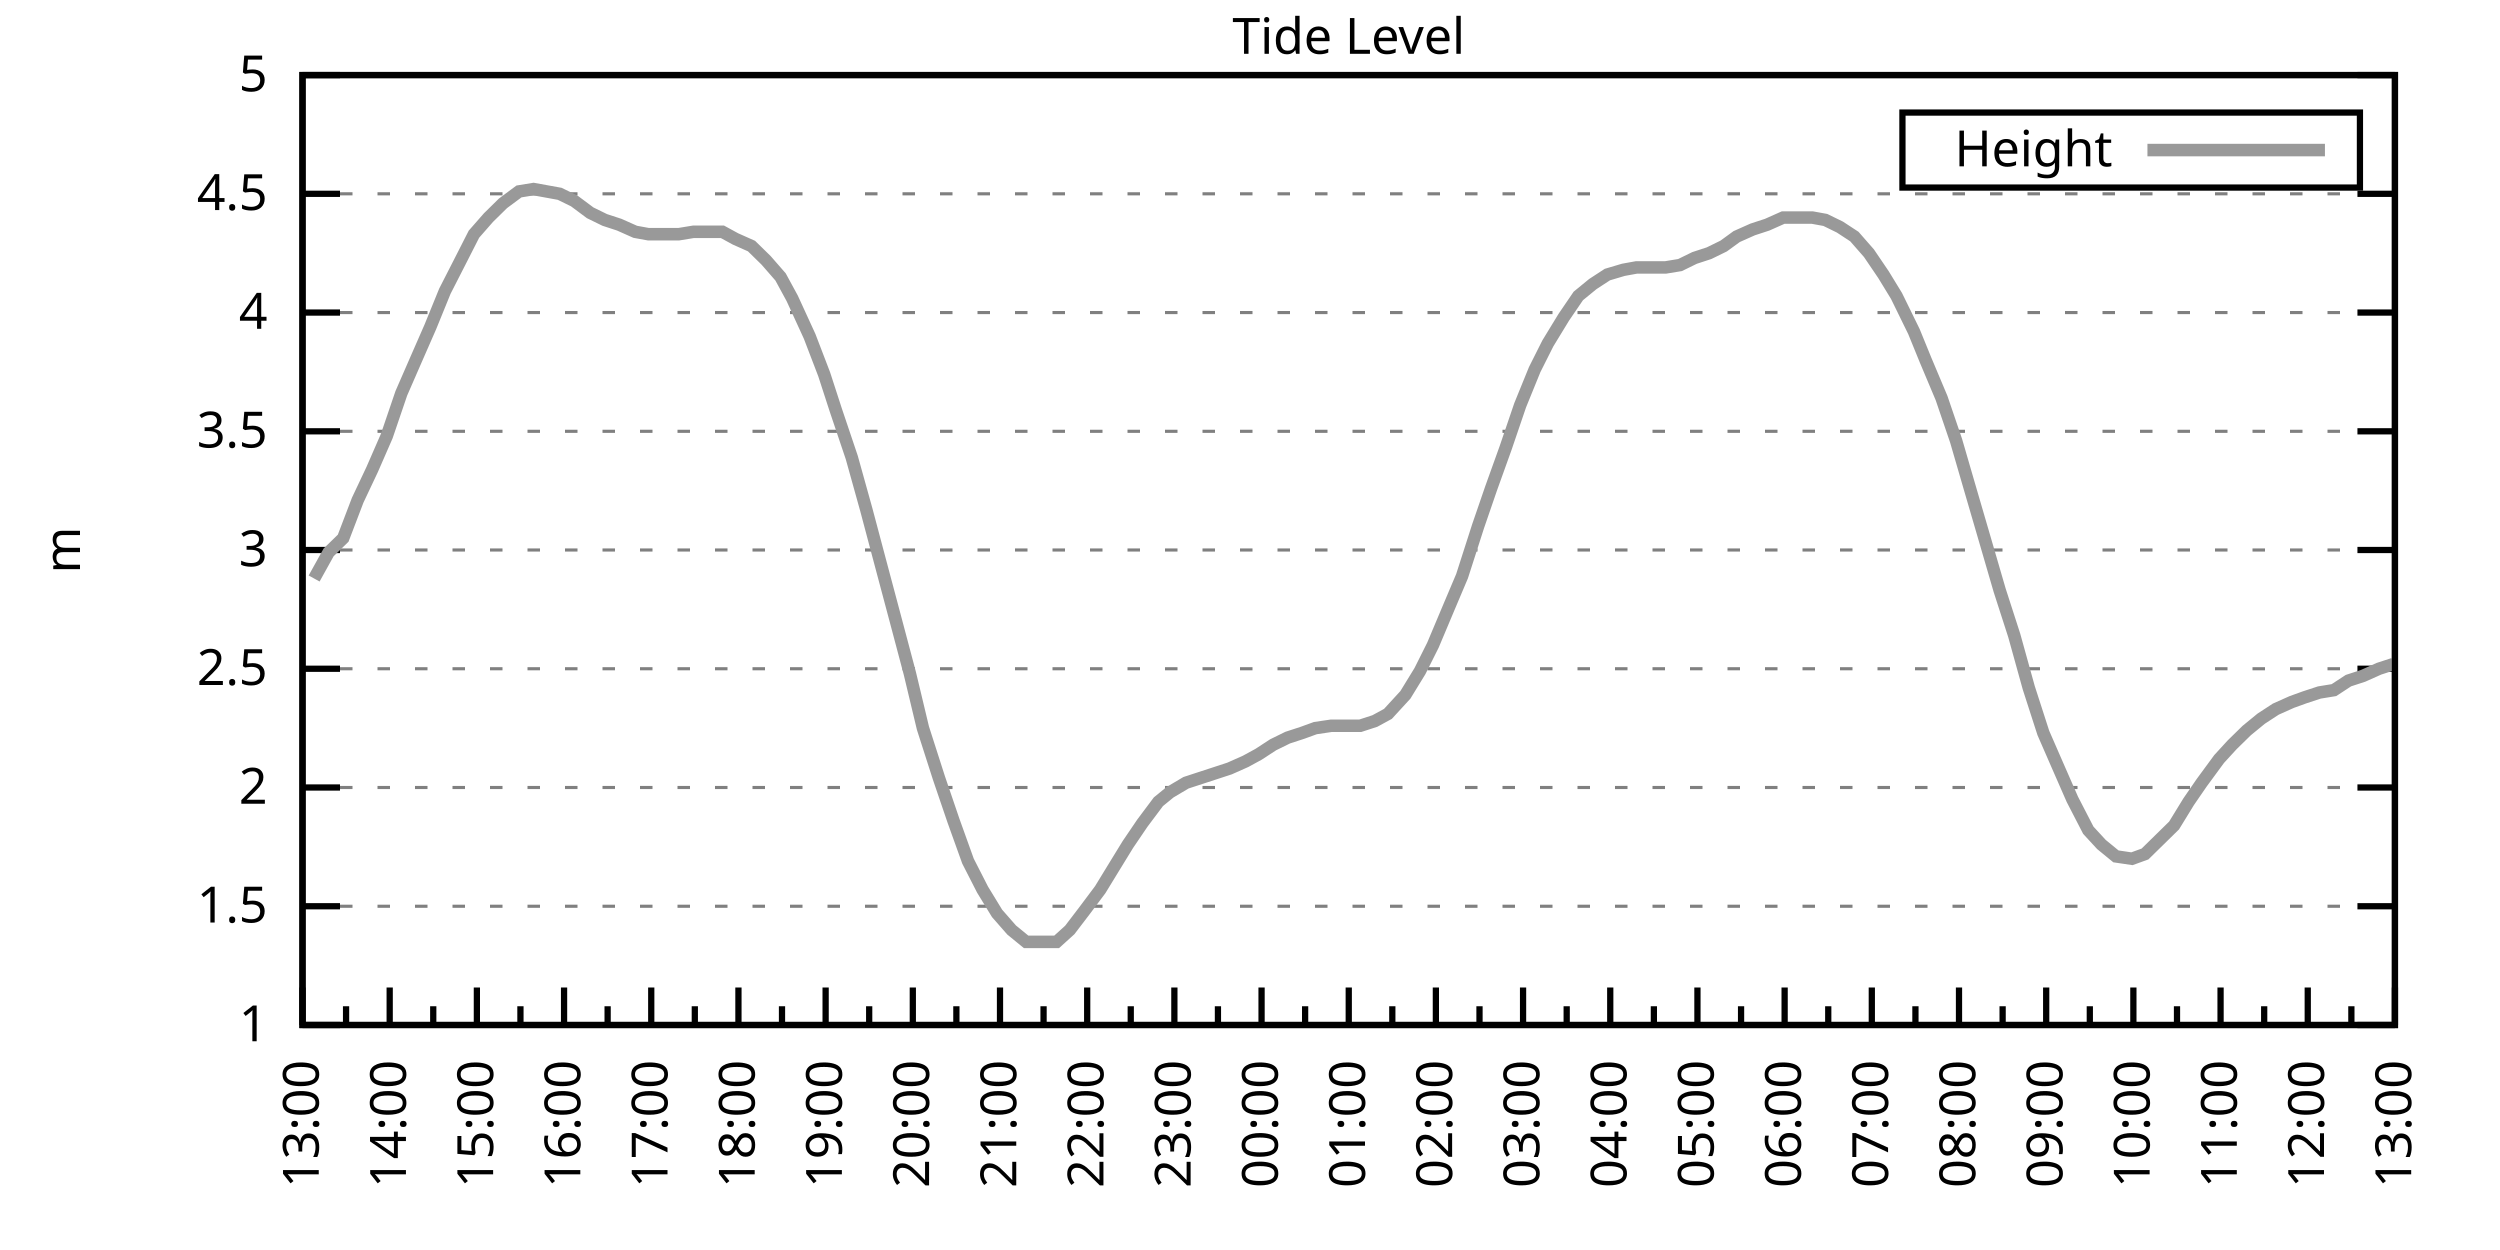
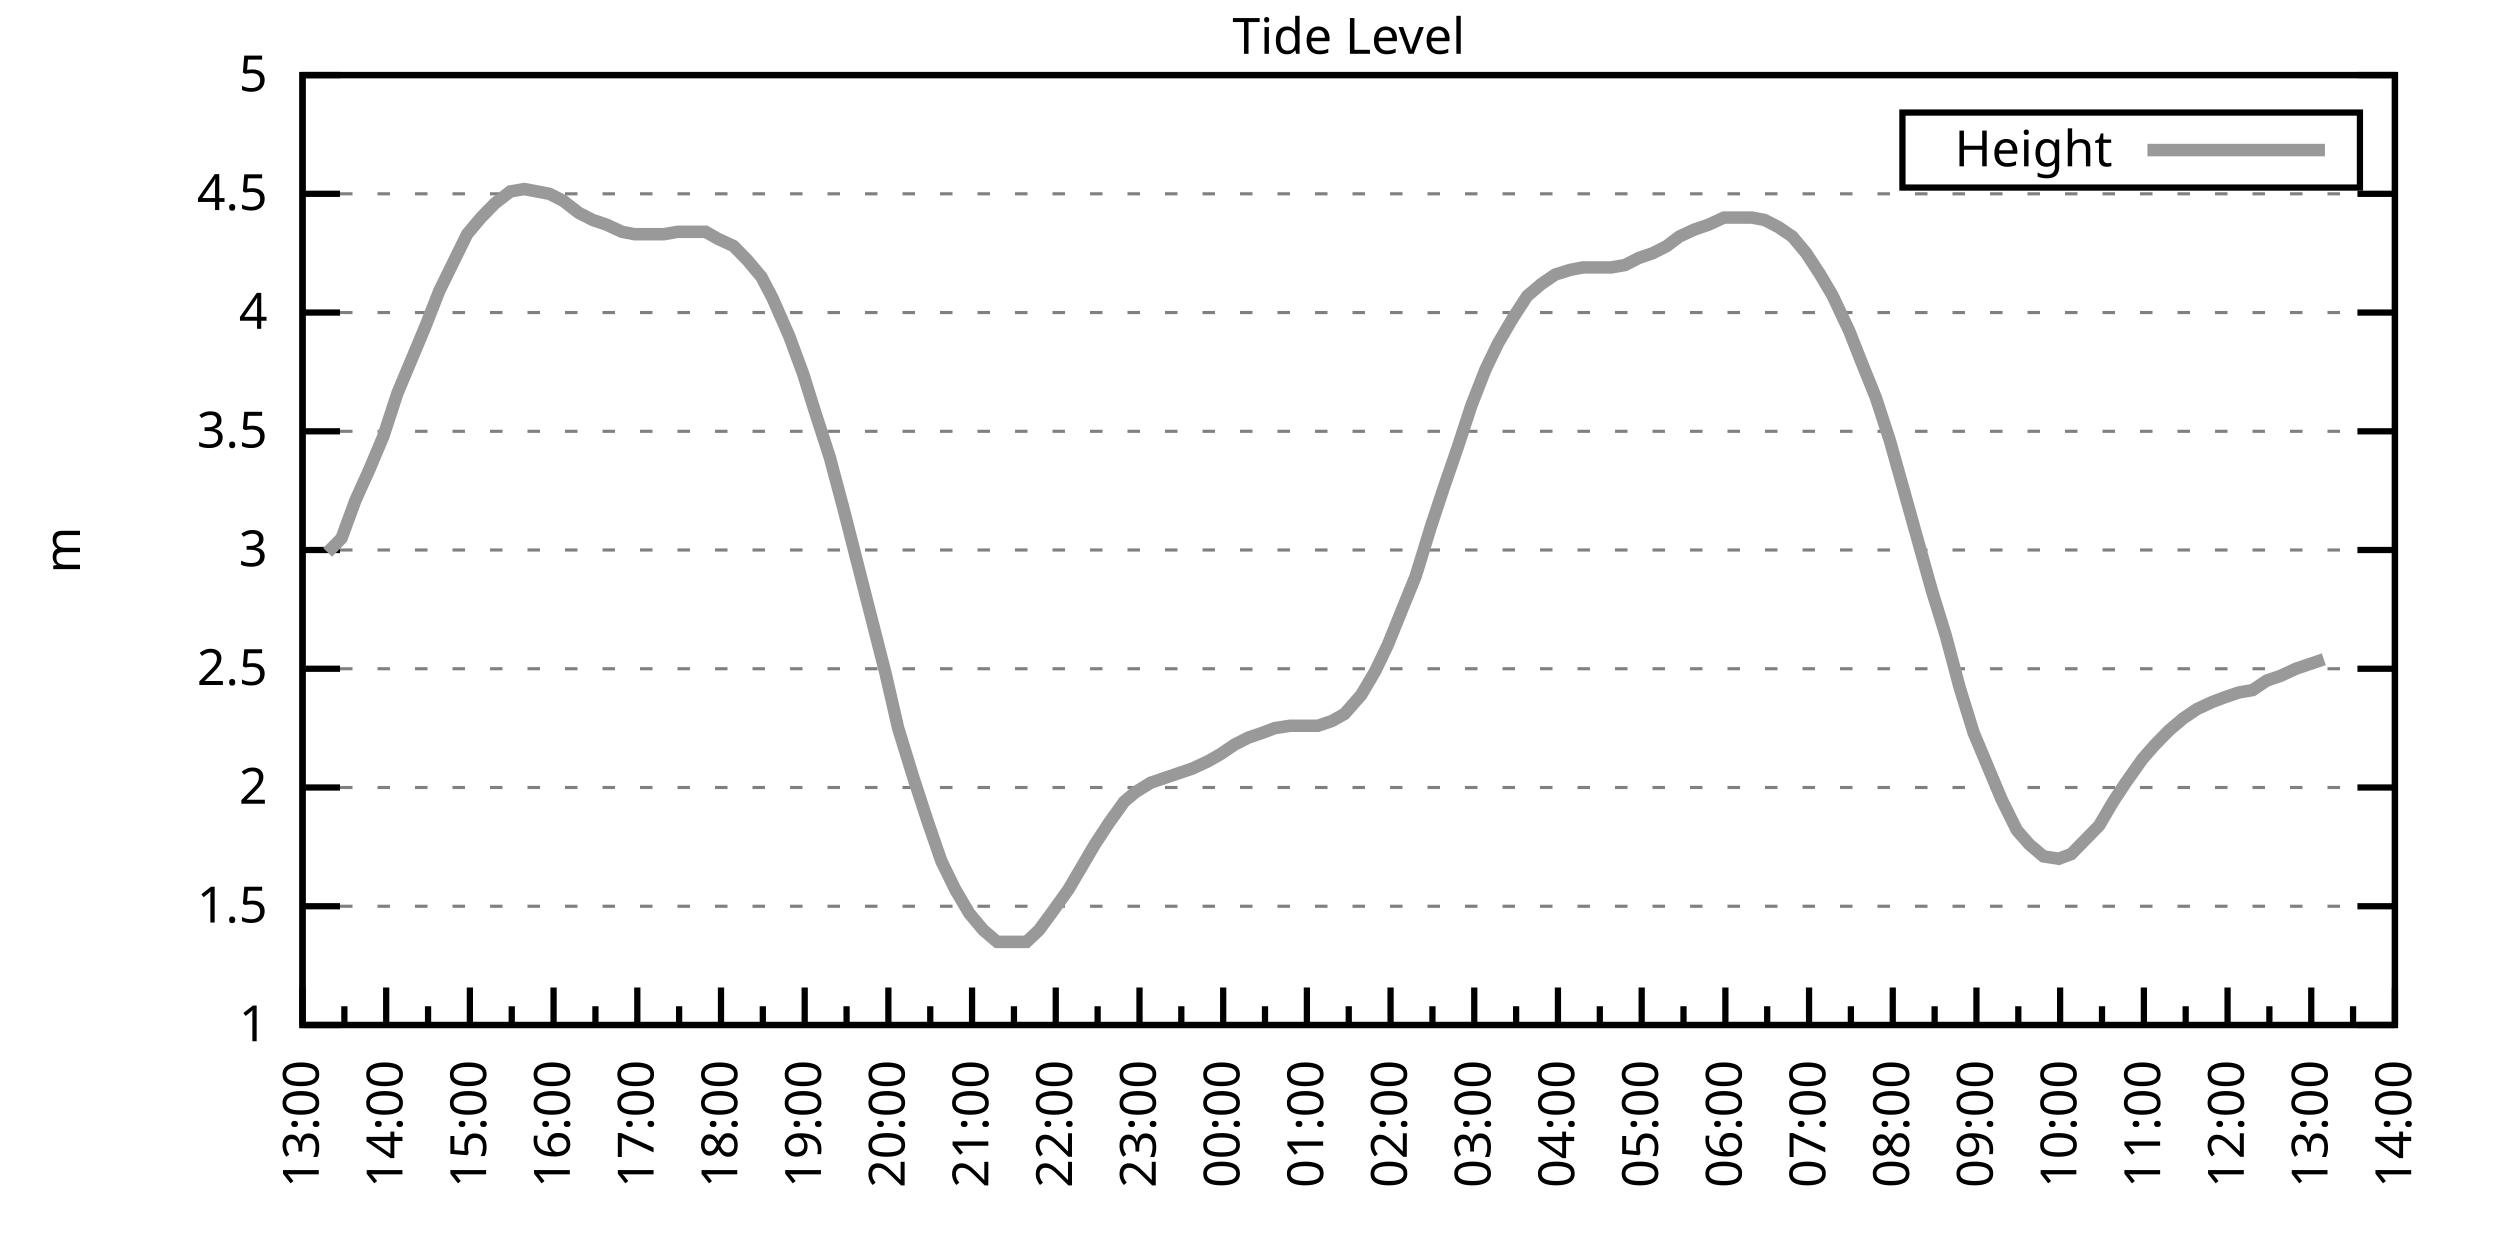
<svg xmlns="http://www.w3.org/2000/svg" xmlns:xlink="http://www.w3.org/1999/xlink" width="400" height="200" viewBox="0 0 400 200">
  <g id="gnuplot_canvas">
    <rect x="0" y="0" width="400" height="200" fill="none" />
    <defs>
      <circle id="gpDot" r="0.5" stroke-width="0.5" stroke="currentColor" />
      <path id="gpPt0" stroke-width="0.333" stroke="currentColor" d="M-1,0 h2 M0,-1 v2" />
      <path id="gpPt1" stroke-width="0.333" stroke="currentColor" d="M-1,-1 L1,1 M1,-1 L-1,1" />
      <path id="gpPt2" stroke-width="0.333" stroke="currentColor" d="M-1,0 L1,0 M0,-1 L0,1 M-1,-1 L1,1 M-1,1 L1,-1" />
      <rect id="gpPt3" stroke-width="0.333" stroke="currentColor" x="-1" y="-1" width="2" height="2" />
      <rect id="gpPt4" stroke-width="0.333" stroke="currentColor" fill="currentColor" x="-1" y="-1" width="2" height="2" />
      <circle id="gpPt5" stroke-width="0.333" stroke="currentColor" cx="0" cy="0" r="1" />
      <use xlink:href="#gpPt5" id="gpPt6" fill="currentColor" stroke="none" />
      <path id="gpPt7" stroke-width="0.333" stroke="currentColor" d="M0,-1.33 L-1.33,0.67 L1.33,0.67 z" />
      <use xlink:href="#gpPt7" id="gpPt8" fill="currentColor" stroke="none" />
      <use xlink:href="#gpPt7" id="gpPt9" stroke="currentColor" transform="rotate(180)" />
      <use xlink:href="#gpPt9" id="gpPt10" fill="currentColor" stroke="none" />
      <use xlink:href="#gpPt3" id="gpPt11" stroke="currentColor" transform="rotate(45)" />
      <use xlink:href="#gpPt11" id="gpPt12" fill="currentColor" stroke="none" />
      <path id="gpPt13" stroke-width="0.333" stroke="currentColor" d="M0,1.330 L1.265,0.411 L0.782,-1.067 L-0.782,-1.076 L-1.265,0.411 z" />
      <use xlink:href="#gpPt13" id="gpPt14" fill="currentColor" stroke="none" />
      <filter id="textbox" filterUnits="objectBoundingBox" x="0" y="0" height="1" width="1">
        <feFlood flood-color="white" flood-opacity="1" result="bgnd" />
        <feComposite in="SourceGraphic" in2="bgnd" operator="atop" />
      </filter>
      <filter id="greybox" filterUnits="objectBoundingBox" x="0" y="0" height="1" width="1">
        <feFlood flood-color="lightgrey" flood-opacity="1" result="grey" />
        <feComposite in="SourceGraphic" in2="grey" operator="atop" />
      </filter>
    </defs>
    <g fill="none" color="white" stroke="currentColor" stroke-width="1.00" stroke-linecap="butt" stroke-linejoin="miter">
</g>
    <g fill="none" color="black" stroke="currentColor" stroke-width="1.00" stroke-linecap="butt" stroke-linejoin="miter">
      <g stroke="none" shape-rendering="crispEdges">
        <polygon fill="rgb(255, 255, 255)" points="48.40,164.00 383.18,164.00 383.18,12.02 48.40,12.02 " />
      </g>
    </g>
    <g fill="none" color="black" stroke="currentColor" stroke-width="1.00" stroke-linecap="butt" stroke-linejoin="miter">
</g>
    <g fill="none" color="black" stroke="black" stroke-width="0.50" stroke-linecap="butt" stroke-linejoin="miter">
</g>
    <g fill="none" color="gray" stroke="currentColor" stroke-width="0.50" stroke-linecap="butt" stroke-linejoin="miter">
      <path stroke="gray" stroke-dasharray="2,4" class="gridline" d="M48.40,164.00 L383.19,164.00  " />
    </g>
    <g fill="none" color="gray" stroke="gray" stroke-width="1.00" stroke-linecap="butt" stroke-linejoin="miter">
</g>
    <g fill="none" color="black" stroke="currentColor" stroke-width="1.00" stroke-linecap="butt" stroke-linejoin="miter">
      <path stroke="black" d="M48.40,164.00 L54.40,164.00 M383.19,164.00 L377.19,164.00  " />
      <g transform="translate(42.80,166.60)" stroke="none" fill="black" font-family="Sans" font-size="8.00" text-anchor="end">
        <text>
          <tspan font-family="Sans"> 1</tspan>
        </text>
      </g>
    </g>
    <g fill="none" color="black" stroke="currentColor" stroke-width="1.00" stroke-linecap="butt" stroke-linejoin="miter">
</g>
    <g fill="none" color="black" stroke="black" stroke-width="0.50" stroke-linecap="butt" stroke-linejoin="miter">
</g>
    <g fill="none" color="gray" stroke="currentColor" stroke-width="0.50" stroke-linecap="butt" stroke-linejoin="miter">
      <path stroke="gray" stroke-dasharray="2,4" class="gridline" d="M48.40,145.00 L383.19,145.00  " />
    </g>
    <g fill="none" color="gray" stroke="gray" stroke-width="1.00" stroke-linecap="butt" stroke-linejoin="miter">
</g>
    <g fill="none" color="black" stroke="currentColor" stroke-width="1.00" stroke-linecap="butt" stroke-linejoin="miter">
      <path stroke="black" d="M48.40,145.00 L54.40,145.00 M383.19,145.00 L377.19,145.00  " />
      <g transform="translate(42.80,147.60)" stroke="none" fill="black" font-family="Sans" font-size="8.00" text-anchor="end">
        <text>
          <tspan font-family="Sans"> 1.5</tspan>
        </text>
      </g>
    </g>
    <g fill="none" color="black" stroke="currentColor" stroke-width="1.00" stroke-linecap="butt" stroke-linejoin="miter">
</g>
    <g fill="none" color="black" stroke="black" stroke-width="0.50" stroke-linecap="butt" stroke-linejoin="miter">
</g>
    <g fill="none" color="gray" stroke="currentColor" stroke-width="0.50" stroke-linecap="butt" stroke-linejoin="miter">
      <path stroke="gray" stroke-dasharray="2,4" class="gridline" d="M48.40,126.00 L383.19,126.00  " />
    </g>
    <g fill="none" color="gray" stroke="gray" stroke-width="1.00" stroke-linecap="butt" stroke-linejoin="miter">
</g>
    <g fill="none" color="black" stroke="currentColor" stroke-width="1.00" stroke-linecap="butt" stroke-linejoin="miter">
      <path stroke="black" d="M48.40,126.00 L54.40,126.00 M383.19,126.00 L377.19,126.00  " />
      <g transform="translate(42.80,128.60)" stroke="none" fill="black" font-family="Sans" font-size="8.00" text-anchor="end">
        <text>
          <tspan font-family="Sans"> 2</tspan>
        </text>
      </g>
    </g>
    <g fill="none" color="black" stroke="currentColor" stroke-width="1.00" stroke-linecap="butt" stroke-linejoin="miter">
</g>
    <g fill="none" color="black" stroke="black" stroke-width="0.50" stroke-linecap="butt" stroke-linejoin="miter">
</g>
    <g fill="none" color="gray" stroke="currentColor" stroke-width="0.50" stroke-linecap="butt" stroke-linejoin="miter">
      <path stroke="gray" stroke-dasharray="2,4" class="gridline" d="M48.40,107.00 L383.19,107.00  " />
    </g>
    <g fill="none" color="gray" stroke="gray" stroke-width="1.00" stroke-linecap="butt" stroke-linejoin="miter">
</g>
    <g fill="none" color="black" stroke="currentColor" stroke-width="1.00" stroke-linecap="butt" stroke-linejoin="miter">
      <path stroke="black" d="M48.40,107.00 L54.40,107.00 M383.19,107.00 L377.19,107.00  " />
      <g transform="translate(42.80,109.60)" stroke="none" fill="black" font-family="Sans" font-size="8.00" text-anchor="end">
        <text>
          <tspan font-family="Sans"> 2.5</tspan>
        </text>
      </g>
    </g>
    <g fill="none" color="black" stroke="currentColor" stroke-width="1.00" stroke-linecap="butt" stroke-linejoin="miter">
</g>
    <g fill="none" color="black" stroke="black" stroke-width="0.50" stroke-linecap="butt" stroke-linejoin="miter">
</g>
    <g fill="none" color="gray" stroke="currentColor" stroke-width="0.50" stroke-linecap="butt" stroke-linejoin="miter">
      <path stroke="gray" stroke-dasharray="2,4" class="gridline" d="M48.40,88.00 L383.19,88.00  " />
    </g>
    <g fill="none" color="gray" stroke="gray" stroke-width="1.00" stroke-linecap="butt" stroke-linejoin="miter">
</g>
    <g fill="none" color="black" stroke="currentColor" stroke-width="1.00" stroke-linecap="butt" stroke-linejoin="miter">
      <path stroke="black" d="M48.40,88.00 L54.40,88.00 M383.19,88.00 L377.19,88.00  " />
      <g transform="translate(42.80,90.60)" stroke="none" fill="black" font-family="Sans" font-size="8.00" text-anchor="end">
        <text>
          <tspan font-family="Sans"> 3</tspan>
        </text>
      </g>
    </g>
    <g fill="none" color="black" stroke="currentColor" stroke-width="1.00" stroke-linecap="butt" stroke-linejoin="miter">
</g>
    <g fill="none" color="black" stroke="black" stroke-width="0.50" stroke-linecap="butt" stroke-linejoin="miter">
</g>
    <g fill="none" color="gray" stroke="currentColor" stroke-width="0.50" stroke-linecap="butt" stroke-linejoin="miter">
      <path stroke="gray" stroke-dasharray="2,4" class="gridline" d="M48.40,69.01 L383.19,69.01  " />
    </g>
    <g fill="none" color="gray" stroke="gray" stroke-width="1.00" stroke-linecap="butt" stroke-linejoin="miter">
</g>
    <g fill="none" color="black" stroke="currentColor" stroke-width="1.00" stroke-linecap="butt" stroke-linejoin="miter">
      <path stroke="black" d="M48.40,69.01 L54.40,69.01 M383.19,69.01 L377.19,69.01  " />
      <g transform="translate(42.80,71.61)" stroke="none" fill="black" font-family="Sans" font-size="8.00" text-anchor="end">
        <text>
          <tspan font-family="Sans"> 3.5</tspan>
        </text>
      </g>
    </g>
    <g fill="none" color="black" stroke="currentColor" stroke-width="1.00" stroke-linecap="butt" stroke-linejoin="miter">
</g>
    <g fill="none" color="black" stroke="black" stroke-width="0.50" stroke-linecap="butt" stroke-linejoin="miter">
</g>
    <g fill="none" color="gray" stroke="currentColor" stroke-width="0.50" stroke-linecap="butt" stroke-linejoin="miter">
      <path stroke="gray" stroke-dasharray="2,4" class="gridline" d="M48.40,50.01 L383.19,50.01  " />
    </g>
    <g fill="none" color="gray" stroke="gray" stroke-width="1.00" stroke-linecap="butt" stroke-linejoin="miter">
</g>
    <g fill="none" color="black" stroke="currentColor" stroke-width="1.00" stroke-linecap="butt" stroke-linejoin="miter">
      <path stroke="black" d="M48.40,50.01 L54.40,50.01 M383.19,50.01 L377.19,50.01  " />
      <g transform="translate(42.80,52.61)" stroke="none" fill="black" font-family="Sans" font-size="8.00" text-anchor="end">
        <text>
          <tspan font-family="Sans"> 4</tspan>
        </text>
      </g>
    </g>
    <g fill="none" color="black" stroke="currentColor" stroke-width="1.00" stroke-linecap="butt" stroke-linejoin="miter">
</g>
    <g fill="none" color="black" stroke="black" stroke-width="0.50" stroke-linecap="butt" stroke-linejoin="miter">
</g>
    <g fill="none" color="gray" stroke="currentColor" stroke-width="0.50" stroke-linecap="butt" stroke-linejoin="miter">
      <path stroke="gray" stroke-dasharray="2,4" class="gridline" d="M48.40,31.01 L383.19,31.01  " />
    </g>
    <g fill="none" color="gray" stroke="gray" stroke-width="1.00" stroke-linecap="butt" stroke-linejoin="miter">
</g>
    <g fill="none" color="black" stroke="currentColor" stroke-width="1.00" stroke-linecap="butt" stroke-linejoin="miter">
      <path stroke="black" d="M48.40,31.01 L54.40,31.01 M383.19,31.01 L377.19,31.01  " />
      <g transform="translate(42.80,33.61)" stroke="none" fill="black" font-family="Sans" font-size="8.00" text-anchor="end">
        <text>
          <tspan font-family="Sans"> 4.5</tspan>
        </text>
      </g>
    </g>
    <g fill="none" color="black" stroke="currentColor" stroke-width="1.00" stroke-linecap="butt" stroke-linejoin="miter">
</g>
    <g fill="none" color="black" stroke="black" stroke-width="0.50" stroke-linecap="butt" stroke-linejoin="miter">
</g>
    <g fill="none" color="gray" stroke="currentColor" stroke-width="0.50" stroke-linecap="butt" stroke-linejoin="miter">
      <path stroke="gray" stroke-dasharray="2,4" class="gridline" d="M48.40,12.01 L383.19,12.01  " />
    </g>
    <g fill="none" color="gray" stroke="gray" stroke-width="1.00" stroke-linecap="butt" stroke-linejoin="miter">
</g>
    <g fill="none" color="black" stroke="currentColor" stroke-width="1.00" stroke-linecap="butt" stroke-linejoin="miter">
      <path stroke="black" d="M48.40,12.01 L54.40,12.01 M383.19,12.01 L377.19,12.01  " />
      <g transform="translate(42.80,14.61)" stroke="none" fill="black" font-family="Sans" font-size="8.00" text-anchor="end">
        <text>
          <tspan font-family="Sans"> 5</tspan>
        </text>
      </g>
    </g>
    <g fill="none" color="black" stroke="currentColor" stroke-width="1.00" stroke-linecap="butt" stroke-linejoin="miter">
      <path stroke="black" d="M48.40,164.00 L48.40,158.00  " />
      <g transform="translate(51.00,169.60) rotate(270)" stroke="none" fill="black" font-family="Sans" font-size="8.00" text-anchor="end">
        <text>
          <tspan font-family="Sans">13:00</tspan>
        </text>
      </g>
    </g>
    <g fill="none" color="black" stroke="currentColor" stroke-width="1.00" stroke-linecap="butt" stroke-linejoin="miter">
-       <path stroke="black" d="M55.37,164.00 L55.37,161.00 M62.35,164.00 L62.35,158.00  " />
-       <g transform="translate(64.95,169.60) rotate(270)" stroke="none" fill="black" font-family="Sans" font-size="8.00" text-anchor="end">
+       <path stroke="black" d="M55.10,164.00 L55.10,161.00 M61.79,164.00 L61.79,158.00  " />
+       <g transform="translate(64.39,169.60) rotate(270)" stroke="none" fill="black" font-family="Sans" font-size="8.00" text-anchor="end">
        <text>
          <tspan font-family="Sans">14:00</tspan>
        </text>
      </g>
    </g>
    <g fill="none" color="black" stroke="currentColor" stroke-width="1.00" stroke-linecap="butt" stroke-linejoin="miter">
-       <path stroke="black" d="M69.32,164.00 L69.32,161.00 M76.30,164.00 L76.30,158.00  " />
-       <g transform="translate(78.90,169.60) rotate(270)" stroke="none" fill="black" font-family="Sans" font-size="8.00" text-anchor="end">
+       <path stroke="black" d="M68.49,164.00 L68.49,161.00 M75.18,164.00 L75.18,158.00  " />
+       <g transform="translate(77.78,169.60) rotate(270)" stroke="none" fill="black" font-family="Sans" font-size="8.00" text-anchor="end">
        <text>
          <tspan font-family="Sans">15:00</tspan>
        </text>
      </g>
    </g>
    <g fill="none" color="black" stroke="currentColor" stroke-width="1.00" stroke-linecap="butt" stroke-linejoin="miter">
-       <path stroke="black" d="M83.27,164.00 L83.27,161.00 M90.25,164.00 L90.25,158.00  " />
-       <g transform="translate(92.85,169.60) rotate(270)" stroke="none" fill="black" font-family="Sans" font-size="8.00" text-anchor="end">
+       <path stroke="black" d="M81.88,164.00 L81.88,161.00 M88.57,164.00 L88.57,158.00  " />
+       <g transform="translate(91.17,169.60) rotate(270)" stroke="none" fill="black" font-family="Sans" font-size="8.00" text-anchor="end">
        <text>
          <tspan font-family="Sans">16:00</tspan>
        </text>
      </g>
    </g>
    <g fill="none" color="black" stroke="currentColor" stroke-width="1.00" stroke-linecap="butt" stroke-linejoin="miter">
-       <path stroke="black" d="M97.22,164.00 L97.22,161.00 M104.20,164.00 L104.20,158.00  " />
-       <g transform="translate(106.80,169.60) rotate(270)" stroke="none" fill="black" font-family="Sans" font-size="8.00" text-anchor="end">
+       <path stroke="black" d="M95.27,164.00 L95.27,161.00 M101.97,164.00 L101.97,158.00  " />
+       <g transform="translate(104.57,169.60) rotate(270)" stroke="none" fill="black" font-family="Sans" font-size="8.00" text-anchor="end">
        <text>
          <tspan font-family="Sans">17:00</tspan>
        </text>
      </g>
    </g>
    <g fill="none" color="black" stroke="currentColor" stroke-width="1.00" stroke-linecap="butt" stroke-linejoin="miter">
-       <path stroke="black" d="M111.17,164.00 L111.17,161.00 M118.15,164.00 L118.15,158.00  " />
-       <g transform="translate(120.75,169.60) rotate(270)" stroke="none" fill="black" font-family="Sans" font-size="8.00" text-anchor="end">
+       <path stroke="black" d="M108.66,164.00 L108.66,161.00 M115.36,164.00 L115.36,158.00  " />
+       <g transform="translate(117.96,169.60) rotate(270)" stroke="none" fill="black" font-family="Sans" font-size="8.00" text-anchor="end">
        <text>
          <tspan font-family="Sans">18:00</tspan>
        </text>
      </g>
    </g>
    <g fill="none" color="black" stroke="currentColor" stroke-width="1.00" stroke-linecap="butt" stroke-linejoin="miter">
-       <path stroke="black" d="M125.12,164.00 L125.12,161.00 M132.10,164.00 L132.10,158.00  " />
-       <g transform="translate(134.70,169.60) rotate(270)" stroke="none" fill="black" font-family="Sans" font-size="8.00" text-anchor="end">
+       <path stroke="black" d="M122.05,164.00 L122.05,161.00 M128.75,164.00 L128.75,158.00  " />
+       <g transform="translate(131.35,169.60) rotate(270)" stroke="none" fill="black" font-family="Sans" font-size="8.00" text-anchor="end">
        <text>
          <tspan font-family="Sans">19:00</tspan>
        </text>
      </g>
    </g>
    <g fill="none" color="black" stroke="currentColor" stroke-width="1.00" stroke-linecap="butt" stroke-linejoin="miter">
-       <path stroke="black" d="M139.07,164.00 L139.07,161.00 M146.05,164.00 L146.05,158.00  " />
-       <g transform="translate(148.65,169.60) rotate(270)" stroke="none" fill="black" font-family="Sans" font-size="8.00" text-anchor="end">
+       <path stroke="black" d="M135.45,164.00 L135.45,161.00 M142.14,164.00 L142.14,158.00  " />
+       <g transform="translate(144.74,169.60) rotate(270)" stroke="none" fill="black" font-family="Sans" font-size="8.00" text-anchor="end">
        <text>
          <tspan font-family="Sans">20:00</tspan>
        </text>
      </g>
    </g>
    <g fill="none" color="black" stroke="currentColor" stroke-width="1.00" stroke-linecap="butt" stroke-linejoin="miter">
-       <path stroke="black" d="M153.02,164.00 L153.02,161.00 M160.00,164.00 L160.00,158.00  " />
-       <g transform="translate(162.60,169.60) rotate(270)" stroke="none" fill="black" font-family="Sans" font-size="8.00" text-anchor="end">
+       <path stroke="black" d="M148.84,164.00 L148.84,161.00 M155.53,164.00 L155.53,158.00  " />
+       <g transform="translate(158.13,169.60) rotate(270)" stroke="none" fill="black" font-family="Sans" font-size="8.00" text-anchor="end">
        <text>
          <tspan font-family="Sans">21:00</tspan>
        </text>
      </g>
    </g>
    <g fill="none" color="black" stroke="currentColor" stroke-width="1.00" stroke-linecap="butt" stroke-linejoin="miter">
-       <path stroke="black" d="M166.97,164.00 L166.97,161.00 M173.95,164.00 L173.95,158.00  " />
-       <g transform="translate(176.55,169.60) rotate(270)" stroke="none" fill="black" font-family="Sans" font-size="8.00" text-anchor="end">
+       <path stroke="black" d="M162.23,164.00 L162.23,161.00 M168.92,164.00 L168.92,158.00  " />
+       <g transform="translate(171.52,169.60) rotate(270)" stroke="none" fill="black" font-family="Sans" font-size="8.00" text-anchor="end">
        <text>
          <tspan font-family="Sans">22:00</tspan>
        </text>
      </g>
    </g>
    <g fill="none" color="black" stroke="currentColor" stroke-width="1.00" stroke-linecap="butt" stroke-linejoin="miter">
-       <path stroke="black" d="M180.92,164.00 L180.92,161.00 M187.90,164.00 L187.90,158.00  " />
-       <g transform="translate(190.50,169.60) rotate(270)" stroke="none" fill="black" font-family="Sans" font-size="8.00" text-anchor="end">
+       <path stroke="black" d="M175.62,164.00 L175.62,161.00 M182.32,164.00 L182.32,158.00  " />
+       <g transform="translate(184.92,169.60) rotate(270)" stroke="none" fill="black" font-family="Sans" font-size="8.00" text-anchor="end">
        <text>
          <tspan font-family="Sans">23:00</tspan>
        </text>
      </g>
    </g>
    <g fill="none" color="black" stroke="currentColor" stroke-width="1.00" stroke-linecap="butt" stroke-linejoin="miter">
-       <path stroke="black" d="M194.87,164.00 L194.87,161.00 M201.85,164.00 L201.85,158.00  " />
-       <g transform="translate(204.45,169.60) rotate(270)" stroke="none" fill="black" font-family="Sans" font-size="8.00" text-anchor="end">
+       <path stroke="black" d="M189.01,164.00 L189.01,161.00 M195.71,164.00 L195.71,158.00  " />
+       <g transform="translate(198.31,169.60) rotate(270)" stroke="none" fill="black" font-family="Sans" font-size="8.00" text-anchor="end">
        <text>
          <tspan font-family="Sans">00:00</tspan>
        </text>
      </g>
    </g>
    <g fill="none" color="black" stroke="currentColor" stroke-width="1.00" stroke-linecap="butt" stroke-linejoin="miter">
-       <path stroke="black" d="M208.82,164.00 L208.82,161.00 M215.80,164.00 L215.80,158.00  " />
-       <g transform="translate(218.40,169.60) rotate(270)" stroke="none" fill="black" font-family="Sans" font-size="8.00" text-anchor="end">
+       <path stroke="black" d="M202.40,164.00 L202.40,161.00 M209.10,164.00 L209.10,158.00  " />
+       <g transform="translate(211.70,169.60) rotate(270)" stroke="none" fill="black" font-family="Sans" font-size="8.00" text-anchor="end">
        <text>
          <tspan font-family="Sans">01:00</tspan>
        </text>
      </g>
    </g>
    <g fill="none" color="black" stroke="currentColor" stroke-width="1.00" stroke-linecap="butt" stroke-linejoin="miter">
-       <path stroke="black" d="M222.77,164.00 L222.77,161.00 M229.74,164.00 L229.74,158.00  " />
-       <g transform="translate(232.34,169.60) rotate(270)" stroke="none" fill="black" font-family="Sans" font-size="8.00" text-anchor="end">
+       <path stroke="black" d="M215.80,164.00 L215.80,161.00 M222.49,164.00 L222.49,158.00  " />
+       <g transform="translate(225.09,169.60) rotate(270)" stroke="none" fill="black" font-family="Sans" font-size="8.00" text-anchor="end">
        <text>
          <tspan font-family="Sans">02:00</tspan>
        </text>
      </g>
    </g>
    <g fill="none" color="black" stroke="currentColor" stroke-width="1.00" stroke-linecap="butt" stroke-linejoin="miter">
-       <path stroke="black" d="M236.72,164.00 L236.72,161.00 M243.69,164.00 L243.69,158.00  " />
-       <g transform="translate(246.29,169.60) rotate(270)" stroke="none" fill="black" font-family="Sans" font-size="8.00" text-anchor="end">
+       <path stroke="black" d="M229.19,164.00 L229.19,161.00 M235.88,164.00 L235.88,158.00  " />
+       <g transform="translate(238.48,169.60) rotate(270)" stroke="none" fill="black" font-family="Sans" font-size="8.00" text-anchor="end">
        <text>
          <tspan font-family="Sans">03:00</tspan>
        </text>
      </g>
    </g>
    <g fill="none" color="black" stroke="currentColor" stroke-width="1.00" stroke-linecap="butt" stroke-linejoin="miter">
-       <path stroke="black" d="M250.67,164.00 L250.67,161.00 M257.64,164.00 L257.64,158.00  " />
-       <g transform="translate(260.24,169.60) rotate(270)" stroke="none" fill="black" font-family="Sans" font-size="8.00" text-anchor="end">
+       <path stroke="black" d="M242.58,164.00 L242.58,161.00 M249.27,164.00 L249.27,158.00  " />
+       <g transform="translate(251.87,169.60) rotate(270)" stroke="none" fill="black" font-family="Sans" font-size="8.00" text-anchor="end">
        <text>
          <tspan font-family="Sans">04:00</tspan>
        </text>
      </g>
    </g>
    <g fill="none" color="black" stroke="currentColor" stroke-width="1.00" stroke-linecap="butt" stroke-linejoin="miter">
-       <path stroke="black" d="M264.62,164.00 L264.62,161.00 M271.59,164.00 L271.59,158.00  " />
-       <g transform="translate(274.19,169.60) rotate(270)" stroke="none" fill="black" font-family="Sans" font-size="8.00" text-anchor="end">
+       <path stroke="black" d="M255.97,164.00 L255.97,161.00 M262.67,164.00 L262.67,158.00  " />
+       <g transform="translate(265.27,169.60) rotate(270)" stroke="none" fill="black" font-family="Sans" font-size="8.00" text-anchor="end">
        <text>
          <tspan font-family="Sans">05:00</tspan>
        </text>
      </g>
    </g>
    <g fill="none" color="black" stroke="currentColor" stroke-width="1.00" stroke-linecap="butt" stroke-linejoin="miter">
-       <path stroke="black" d="M278.57,164.00 L278.57,161.00 M285.54,164.00 L285.54,158.00  " />
-       <g transform="translate(288.14,169.60) rotate(270)" stroke="none" fill="black" font-family="Sans" font-size="8.00" text-anchor="end">
+       <path stroke="black" d="M269.36,164.00 L269.36,161.00 M276.06,164.00 L276.06,158.00  " />
+       <g transform="translate(278.66,169.60) rotate(270)" stroke="none" fill="black" font-family="Sans" font-size="8.00" text-anchor="end">
        <text>
          <tspan font-family="Sans">06:00</tspan>
        </text>
      </g>
    </g>
    <g fill="none" color="black" stroke="currentColor" stroke-width="1.00" stroke-linecap="butt" stroke-linejoin="miter">
-       <path stroke="black" d="M292.52,164.00 L292.52,161.00 M299.49,164.00 L299.49,158.00  " />
-       <g transform="translate(302.09,169.60) rotate(270)" stroke="none" fill="black" font-family="Sans" font-size="8.00" text-anchor="end">
+       <path stroke="black" d="M282.75,164.00 L282.75,161.00 M289.45,164.00 L289.45,158.00  " />
+       <g transform="translate(292.05,169.60) rotate(270)" stroke="none" fill="black" font-family="Sans" font-size="8.00" text-anchor="end">
        <text>
          <tspan font-family="Sans">07:00</tspan>
        </text>
      </g>
    </g>
    <g fill="none" color="black" stroke="currentColor" stroke-width="1.00" stroke-linecap="butt" stroke-linejoin="miter">
-       <path stroke="black" d="M306.47,164.00 L306.47,161.00 M313.44,164.00 L313.44,158.00  " />
-       <g transform="translate(316.04,169.60) rotate(270)" stroke="none" fill="black" font-family="Sans" font-size="8.00" text-anchor="end">
+       <path stroke="black" d="M296.14,164.00 L296.14,161.00 M302.84,164.00 L302.84,158.00  " />
+       <g transform="translate(305.44,169.60) rotate(270)" stroke="none" fill="black" font-family="Sans" font-size="8.00" text-anchor="end">
        <text>
          <tspan font-family="Sans">08:00</tspan>
        </text>
      </g>
    </g>
    <g fill="none" color="black" stroke="currentColor" stroke-width="1.00" stroke-linecap="butt" stroke-linejoin="miter">
-       <path stroke="black" d="M320.42,164.00 L320.42,161.00 M327.39,164.00 L327.39,158.00  " />
-       <g transform="translate(329.99,169.60) rotate(270)" stroke="none" fill="black" font-family="Sans" font-size="8.00" text-anchor="end">
+       <path stroke="black" d="M309.54,164.00 L309.54,161.00 M316.23,164.00 L316.23,158.00  " />
+       <g transform="translate(318.83,169.60) rotate(270)" stroke="none" fill="black" font-family="Sans" font-size="8.00" text-anchor="end">
        <text>
          <tspan font-family="Sans">09:00</tspan>
        </text>
      </g>
    </g>
    <g fill="none" color="black" stroke="currentColor" stroke-width="1.00" stroke-linecap="butt" stroke-linejoin="miter">
-       <path stroke="black" d="M334.37,164.00 L334.37,161.00 M341.34,164.00 L341.34,158.00  " />
-       <g transform="translate(343.94,169.60) rotate(270)" stroke="none" fill="black" font-family="Sans" font-size="8.00" text-anchor="end">
+       <path stroke="black" d="M322.93,164.00 L322.93,161.00 M329.62,164.00 L329.62,158.00  " />
+       <g transform="translate(332.22,169.60) rotate(270)" stroke="none" fill="black" font-family="Sans" font-size="8.00" text-anchor="end">
        <text>
          <tspan font-family="Sans">10:00</tspan>
        </text>
      </g>
    </g>
    <g fill="none" color="black" stroke="currentColor" stroke-width="1.00" stroke-linecap="butt" stroke-linejoin="miter">
-       <path stroke="black" d="M348.32,164.00 L348.32,161.00 M355.29,164.00 L355.29,158.00  " />
-       <g transform="translate(357.89,169.60) rotate(270)" stroke="none" fill="black" font-family="Sans" font-size="8.00" text-anchor="end">
+       <path stroke="black" d="M336.32,164.00 L336.32,161.00 M343.02,164.00 L343.02,158.00  " />
+       <g transform="translate(345.62,169.60) rotate(270)" stroke="none" fill="black" font-family="Sans" font-size="8.00" text-anchor="end">
        <text>
          <tspan font-family="Sans">11:00</tspan>
        </text>
      </g>
    </g>
    <g fill="none" color="black" stroke="currentColor" stroke-width="1.00" stroke-linecap="butt" stroke-linejoin="miter">
-       <path stroke="black" d="M362.27,164.00 L362.27,161.00 M369.24,164.00 L369.24,158.00  " />
-       <g transform="translate(371.84,169.60) rotate(270)" stroke="none" fill="black" font-family="Sans" font-size="8.00" text-anchor="end">
+       <path stroke="black" d="M349.71,164.00 L349.71,161.00 M356.41,164.00 L356.41,158.00  " />
+       <g transform="translate(359.01,169.60) rotate(270)" stroke="none" fill="black" font-family="Sans" font-size="8.00" text-anchor="end">
        <text>
          <tspan font-family="Sans">12:00</tspan>
        </text>
      </g>
    </g>
    <g fill="none" color="black" stroke="currentColor" stroke-width="1.00" stroke-linecap="butt" stroke-linejoin="miter">
-       <path stroke="black" d="M376.22,164.00 L376.22,161.00 M383.19,164.00 L383.19,158.00  " />
+       <path stroke="black" d="M363.10,164.00 L363.10,161.00 M369.80,164.00 L369.80,158.00  " />
+       <g transform="translate(372.40,169.60) rotate(270)" stroke="none" fill="black" font-family="Sans" font-size="8.00" text-anchor="end">
+         <text>
+           <tspan font-family="Sans">13:00</tspan>
+         </text>
+       </g>
+     </g>
+     <g fill="none" color="black" stroke="currentColor" stroke-width="1.00" stroke-linecap="butt" stroke-linejoin="miter">
+       <path stroke="black" d="M376.49,164.00 L376.49,161.00 M383.19,164.00 L383.19,158.00  " />
      <g transform="translate(385.79,169.60) rotate(270)" stroke="none" fill="black" font-family="Sans" font-size="8.00" text-anchor="end">
        <text>
-           <tspan font-family="Sans">13:00</tspan>
+           <tspan font-family="Sans">14:00</tspan>
        </text>
      </g>
    </g>
    <g fill="none" color="black" stroke="currentColor" stroke-width="1.00" stroke-linecap="butt" stroke-linejoin="miter">
</g>
    <g fill="none" color="black" stroke="currentColor" stroke-width="1.00" stroke-linecap="butt" stroke-linejoin="miter">
      <path stroke="black" d="M48.40,12.01 L48.40,164.00 L383.19,164.00 L383.19,12.01 L48.40,12.01 Z  " />
    </g>
    <g fill="none" color="black" stroke="currentColor" stroke-width="1.00" stroke-linecap="butt" stroke-linejoin="miter">
      <g transform="translate(12.80,88.01) rotate(270)" stroke="none" fill="black" font-family="Sans" font-size="8.00" text-anchor="middle">
        <text>
          <tspan font-family="Sans">m</tspan>
        </text>
      </g>
    </g>
    <g fill="none" color="black" stroke="currentColor" stroke-width="1.00" stroke-linecap="butt" stroke-linejoin="miter">
</g>
    <g fill="none" color="black" stroke="currentColor" stroke-width="1.00" stroke-linecap="butt" stroke-linejoin="miter">
      <path stroke="black" d="M304.39,30.01 L304.39,18.01 L377.59,18.01 L377.59,30.01 L304.39,30.01 Z  " />
    </g>
    <g id="Tide_level_plot_1">
      <g fill="none" color="white" stroke="black" stroke-width="2.00" stroke-linecap="butt" stroke-linejoin="miter">
</g>
      <g fill="none" color="black" stroke="currentColor" stroke-width="2.00" stroke-linecap="butt" stroke-linejoin="miter">
        <g transform="translate(337.99,26.61)" stroke="none" fill="black" font-family="Sans" font-size="8.00" text-anchor="end">
          <text>
            <tspan font-family="Sans">Height</tspan>
          </text>
        </g>
      </g>
      <g fill="none" color="black" stroke="currentColor" stroke-width="2.00" stroke-linecap="butt" stroke-linejoin="miter">
-         <path stroke="rgb(153, 153, 153)" d="M343.59,24.01 L371.99,24.01 M50.26,92.56 L52.58,88.38 L54.91,86.11 L57.23,80.03 L59.56,75.09 L61.88,69.77   L64.21,62.93 L66.53,57.61 L68.86,52.29 L71.18,46.59 L73.51,42.03 L75.83,37.47 L78.16,34.81 L80.48,32.53   L83.04,30.63 L85.37,30.25 L87.46,30.63 L89.55,31.01 L91.88,32.15 L94.43,34.05 L96.76,35.19 L99.08,35.95   L101.64,37.09 L103.73,37.47 L106.06,37.47 L108.62,37.47 L110.94,37.09 L113.03,37.09 L115.59,37.09 L117.68,38.23   L120.24,39.37 L122.57,41.65 L124.89,44.31 L126.75,47.73 L129.54,53.81 L131.87,59.89 L133.72,65.59 L136.28,73.19   L138.61,81.55 L140.93,90.28 L143.26,99.02 L145.58,107.76 L147.67,116.50 L150.23,124.48 L152.56,131.32 L154.88,137.78   L157.21,142.34 L159.53,146.14 L161.86,148.80 L164.18,150.70 L166.74,150.70 L169.06,150.70 L171.16,148.80 L173.48,145.76   L176.04,142.34 L178.13,138.92 L180.46,135.12 L182.78,131.70 L185.34,128.28 L187.20,126.76 L189.76,125.24 L192.08,124.48   L194.41,123.72 L196.73,122.96 L199.29,121.82 L201.38,120.68 L203.71,119.16 L206.03,118.02 L208.36,117.26 L210.45,116.50   L213.01,116.12 L215.33,116.12 L217.65,116.12 L219.98,115.36 L222.07,114.22 L224.86,111.18 L227.19,107.38 L229.28,103.20   L231.84,97.12 L233.93,92.18 L236.49,84.21 L238.58,78.13 L240.90,71.67 L243.23,64.83 L245.55,59.13 L247.65,54.95   L250.20,50.77 L252.53,47.35 L254.85,45.45 L257.18,43.93 L259.74,43.17 L261.83,42.79 L263.92,42.79 L266.48,42.79   L268.80,42.41 L271.13,41.27 L273.45,40.51 L275.78,39.37 L277.87,37.85 L280.43,36.71 L282.75,35.95 L285.31,34.81   L287.64,34.81 L289.96,34.81 L292.05,35.19 L294.38,36.33 L296.70,37.85 L299.03,40.51 L301.35,43.93 L303.44,47.35   L306.23,53.05 L308.09,57.61 L310.65,63.69 L312.98,70.53 L315.30,78.51 L317.63,86.49 L319.95,94.46 L322.28,101.68   L324.60,110.04 L326.93,117.26 L329.25,122.58 L331.58,127.90 L334.13,132.84 L336.23,135.12 L338.55,137.02 L341.11,137.40   L343.20,136.64 L347.85,132.08 L350.18,128.28 L352.27,125.24 L355.06,121.44 L357.15,119.16 L359.48,116.88 L361.80,114.98   L364.13,113.46 L366.68,112.32 L368.78,111.56 L371.10,110.80 L373.43,110.42 L375.75,108.90 L378.08,108.14 L380.63,107.00   L382.96,106.24  " />
+         <path stroke="rgb(153, 153, 153)" d="M343.59,24.01 L371.99,24.01 M52.42,88.38 L54.65,86.11 L56.88,80.03 L59.11,75.09 L61.35,69.77 L63.58,62.93   L65.81,57.61 L68.04,52.29 L70.27,46.59 L72.50,42.03 L74.74,37.47 L76.97,34.81 L79.20,32.53 L81.66,30.63   L83.89,30.25 L85.90,30.63 L87.91,31.01 L90.14,32.15 L92.59,34.05 L94.82,35.19 L97.06,35.95 L99.51,37.09   L101.52,37.47 L103.75,37.47 L106.21,37.47 L108.44,37.09 L110.45,37.09 L112.90,37.09 L114.91,38.23 L117.37,39.37   L119.60,41.65 L121.83,44.31 L123.62,47.73 L126.29,53.81 L128.53,59.89 L130.31,65.59 L132.77,73.19 L135.00,81.55   L137.23,90.28 L139.46,99.02 L141.69,107.76 L143.70,116.50 L146.16,124.48 L148.39,131.32 L150.62,137.78 L152.85,142.34   L155.09,146.14 L157.32,148.80 L159.55,150.70 L162.01,150.70 L164.24,150.70 L166.25,148.80 L168.48,145.76 L170.93,142.34   L172.94,138.92 L175.17,135.12 L177.41,131.70 L179.86,128.28 L181.65,126.76 L184.10,125.24 L186.33,124.48 L188.57,123.72   L190.80,122.96 L193.25,121.82 L195.26,120.68 L197.49,119.16 L199.73,118.02 L201.96,117.26 L203.97,116.50 L206.42,116.12   L208.65,116.12 L210.88,116.12 L213.12,115.36 L215.13,114.22 L217.80,111.18 L220.04,107.38 L222.04,103.20 L224.50,97.12   L226.51,92.18 L228.96,84.21 L230.97,78.13 L233.20,71.67 L235.44,64.83 L237.67,59.13 L239.68,54.95 L242.13,50.77   L244.36,47.35 L246.60,45.45 L248.83,43.93 L251.28,43.17 L253.29,42.79 L255.30,42.79 L257.76,42.79 L259.99,42.41   L262.22,41.27 L264.45,40.51 L266.68,39.37 L268.69,37.85 L271.15,36.71 L273.38,35.95 L275.83,34.81 L278.07,34.81   L280.30,34.81 L282.31,35.19 L284.54,36.33 L286.77,37.85 L289.00,40.51 L291.23,43.93 L293.24,47.35 L295.92,53.05   L297.71,57.61 L300.16,63.69 L302.39,70.53 L304.63,78.51 L306.86,86.49 L309.09,94.46 L311.32,101.68 L313.55,110.04   L315.79,117.26 L318.02,122.58 L320.25,127.90 L322.70,132.84 L324.71,135.12 L326.95,137.02 L329.40,137.40 L331.41,136.64   L335.87,132.08 L338.10,128.28 L340.11,125.24 L342.79,121.44 L344.80,119.16 L347.03,116.88 L349.26,114.98 L351.50,113.46   L353.95,112.32 L355.96,111.56 L358.19,110.80 L360.42,110.42 L362.66,108.90 L364.89,108.14 L367.34,107.00 L369.58,106.24   L371.81,105.48  " />
      </g>
    </g>
    <g fill="none" color="black" stroke="currentColor" stroke-width="2.00" stroke-linecap="butt" stroke-linejoin="miter">
</g>
    <g fill="none" color="black" stroke="black" stroke-width="1.00" stroke-linecap="butt" stroke-linejoin="miter">
</g>
    <g fill="none" color="black" stroke="currentColor" stroke-width="1.00" stroke-linecap="butt" stroke-linejoin="miter">
      <path stroke="black" d="M48.40,12.01 L48.40,164.00 L383.19,164.00 L383.19,12.01 L48.40,12.01 Z  " />
    </g>
    <g fill="none" color="black" stroke="currentColor" stroke-width="1.00" stroke-linecap="butt" stroke-linejoin="miter">
      <g transform="translate(215.79,8.61)" stroke="none" fill="black" font-family="Sans" font-size="8.00" text-anchor="middle">
        <text>
          <tspan font-family="Sans">Tide Level</tspan>
        </text>
      </g>
    </g>
    <g fill="none" color="black" stroke="currentColor" stroke-width="1.00" stroke-linecap="butt" stroke-linejoin="miter">
</g>
  </g>
</svg>
